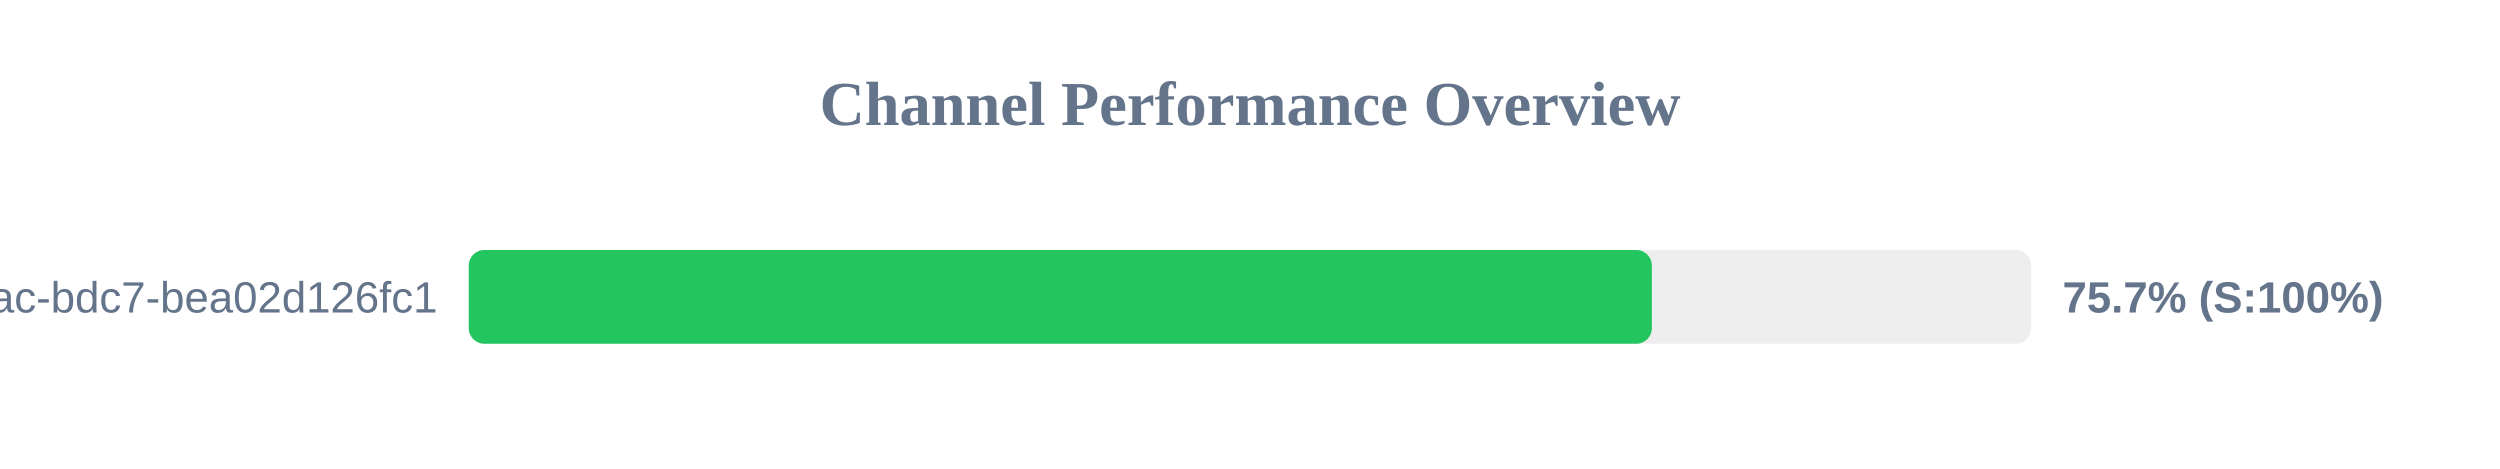
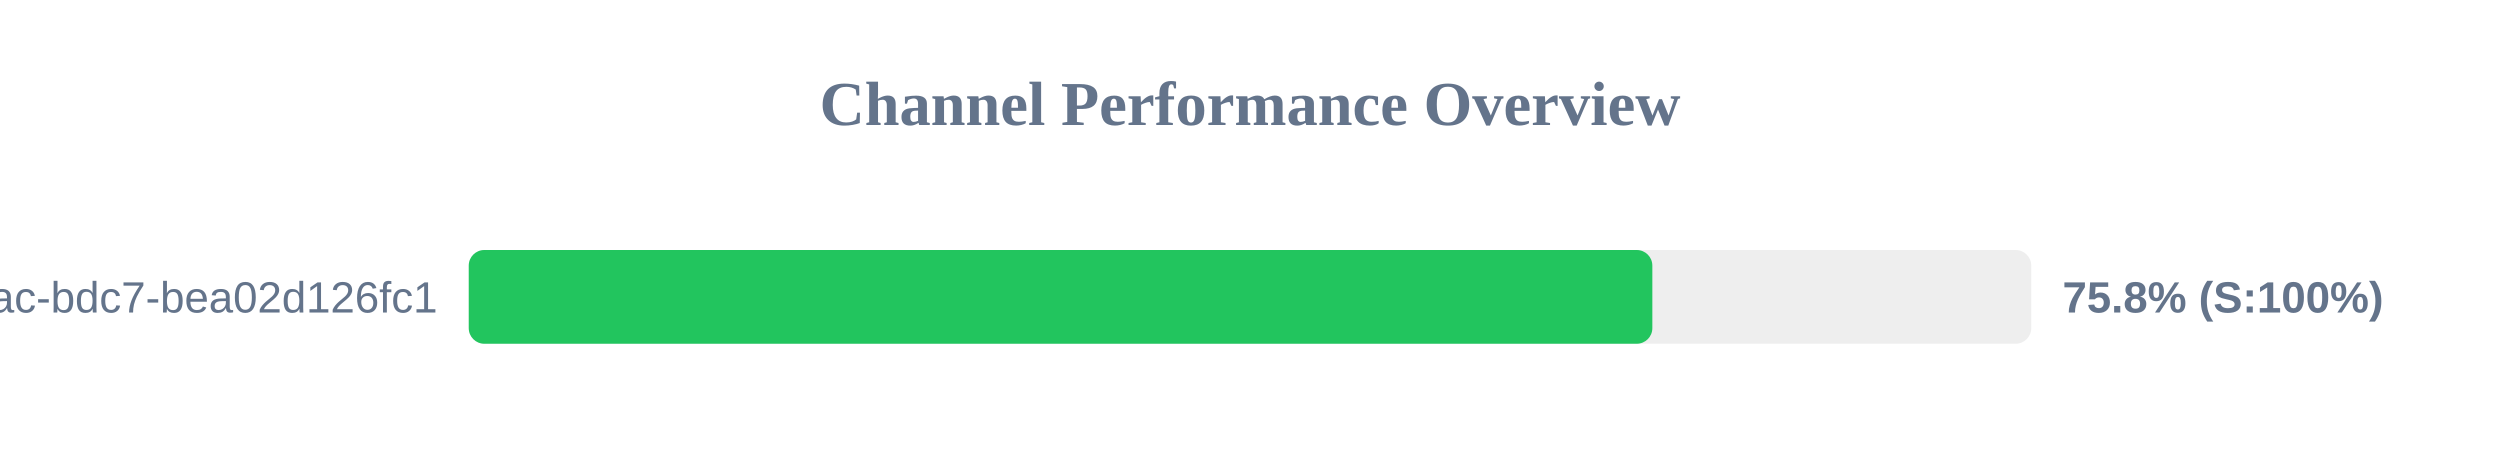
<svg xmlns="http://www.w3.org/2000/svg" width="800" height="150" version="1.1">
  <style>
        .row { font: 14px Arial; fill: #64748b; }
        .score { font: bold 14px Arial; fill: #64748b; }
    </style>
  <text x="400" y="40" text-anchor="middle" font-size="20px" font-weight="bold" fill="#64748b">Channel Performance Overview</text>
  <rect x="150" y="80" width="500" height="30" fill="#eee" rx="5" />
-   <rect x="150" y="80" width="378.6" height="30" fill="#22c55e" rx="5" />
+   <rect x="150" y="80" width="378.75" height="30" fill="#22c55e" rx="5" />
  <text x="140" y="100" text-anchor="end" class="row">?uuid=e31ad3e6-e341-42ac-bdc7-bea02d126fc1</text>
-   <text x="660" y="100" text-anchor="start" class="score">75.7% (S:100%)</text>
+   <text x="660" y="100" text-anchor="start" class="score">75.8% (S:100%)</text>
</svg>
